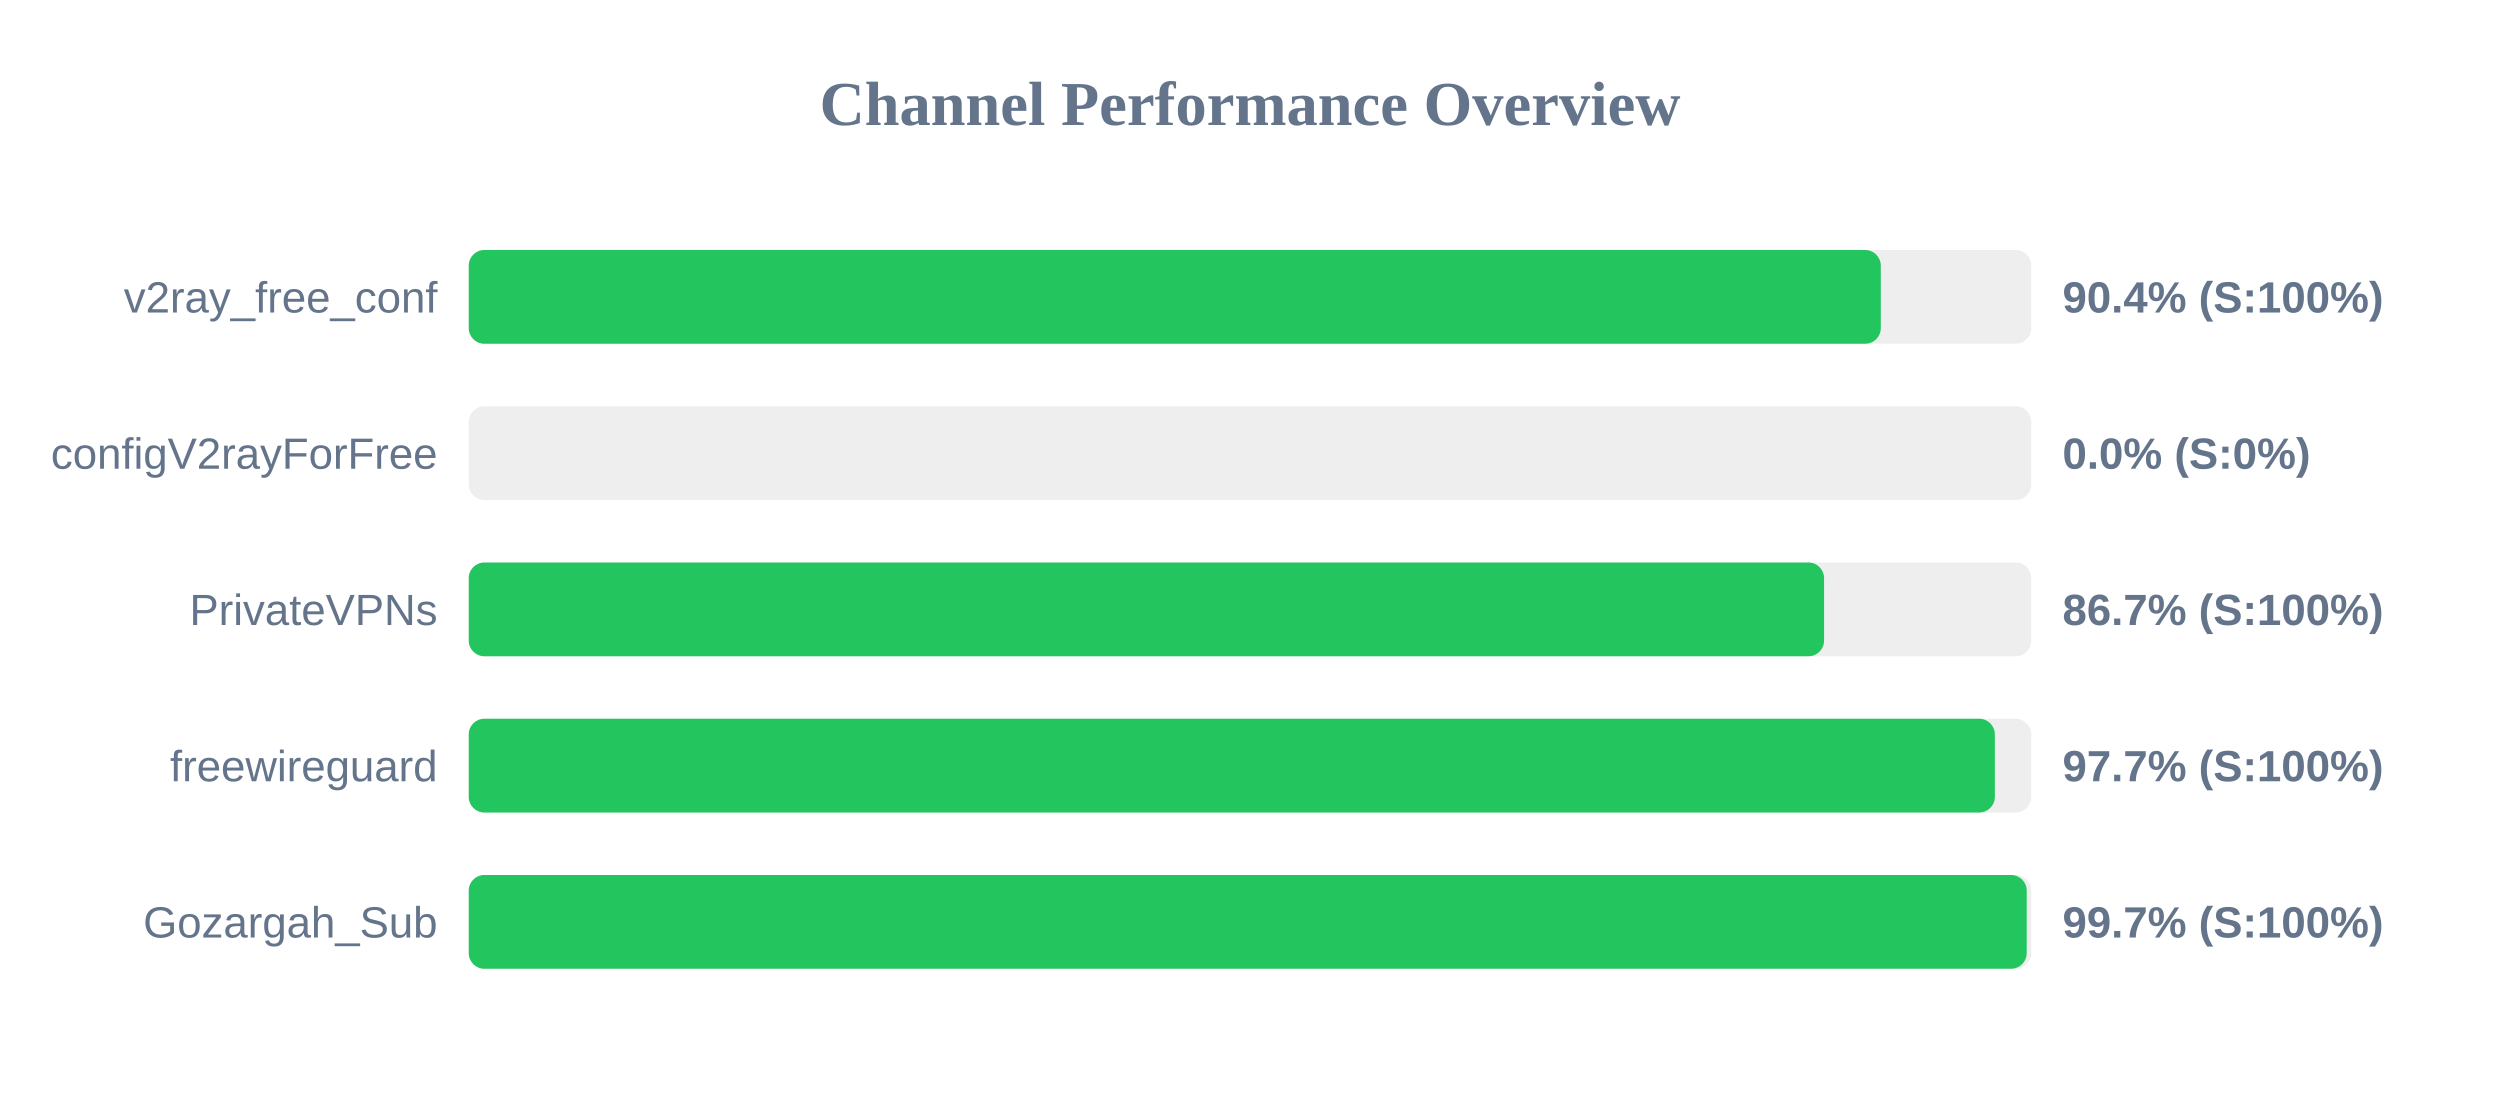
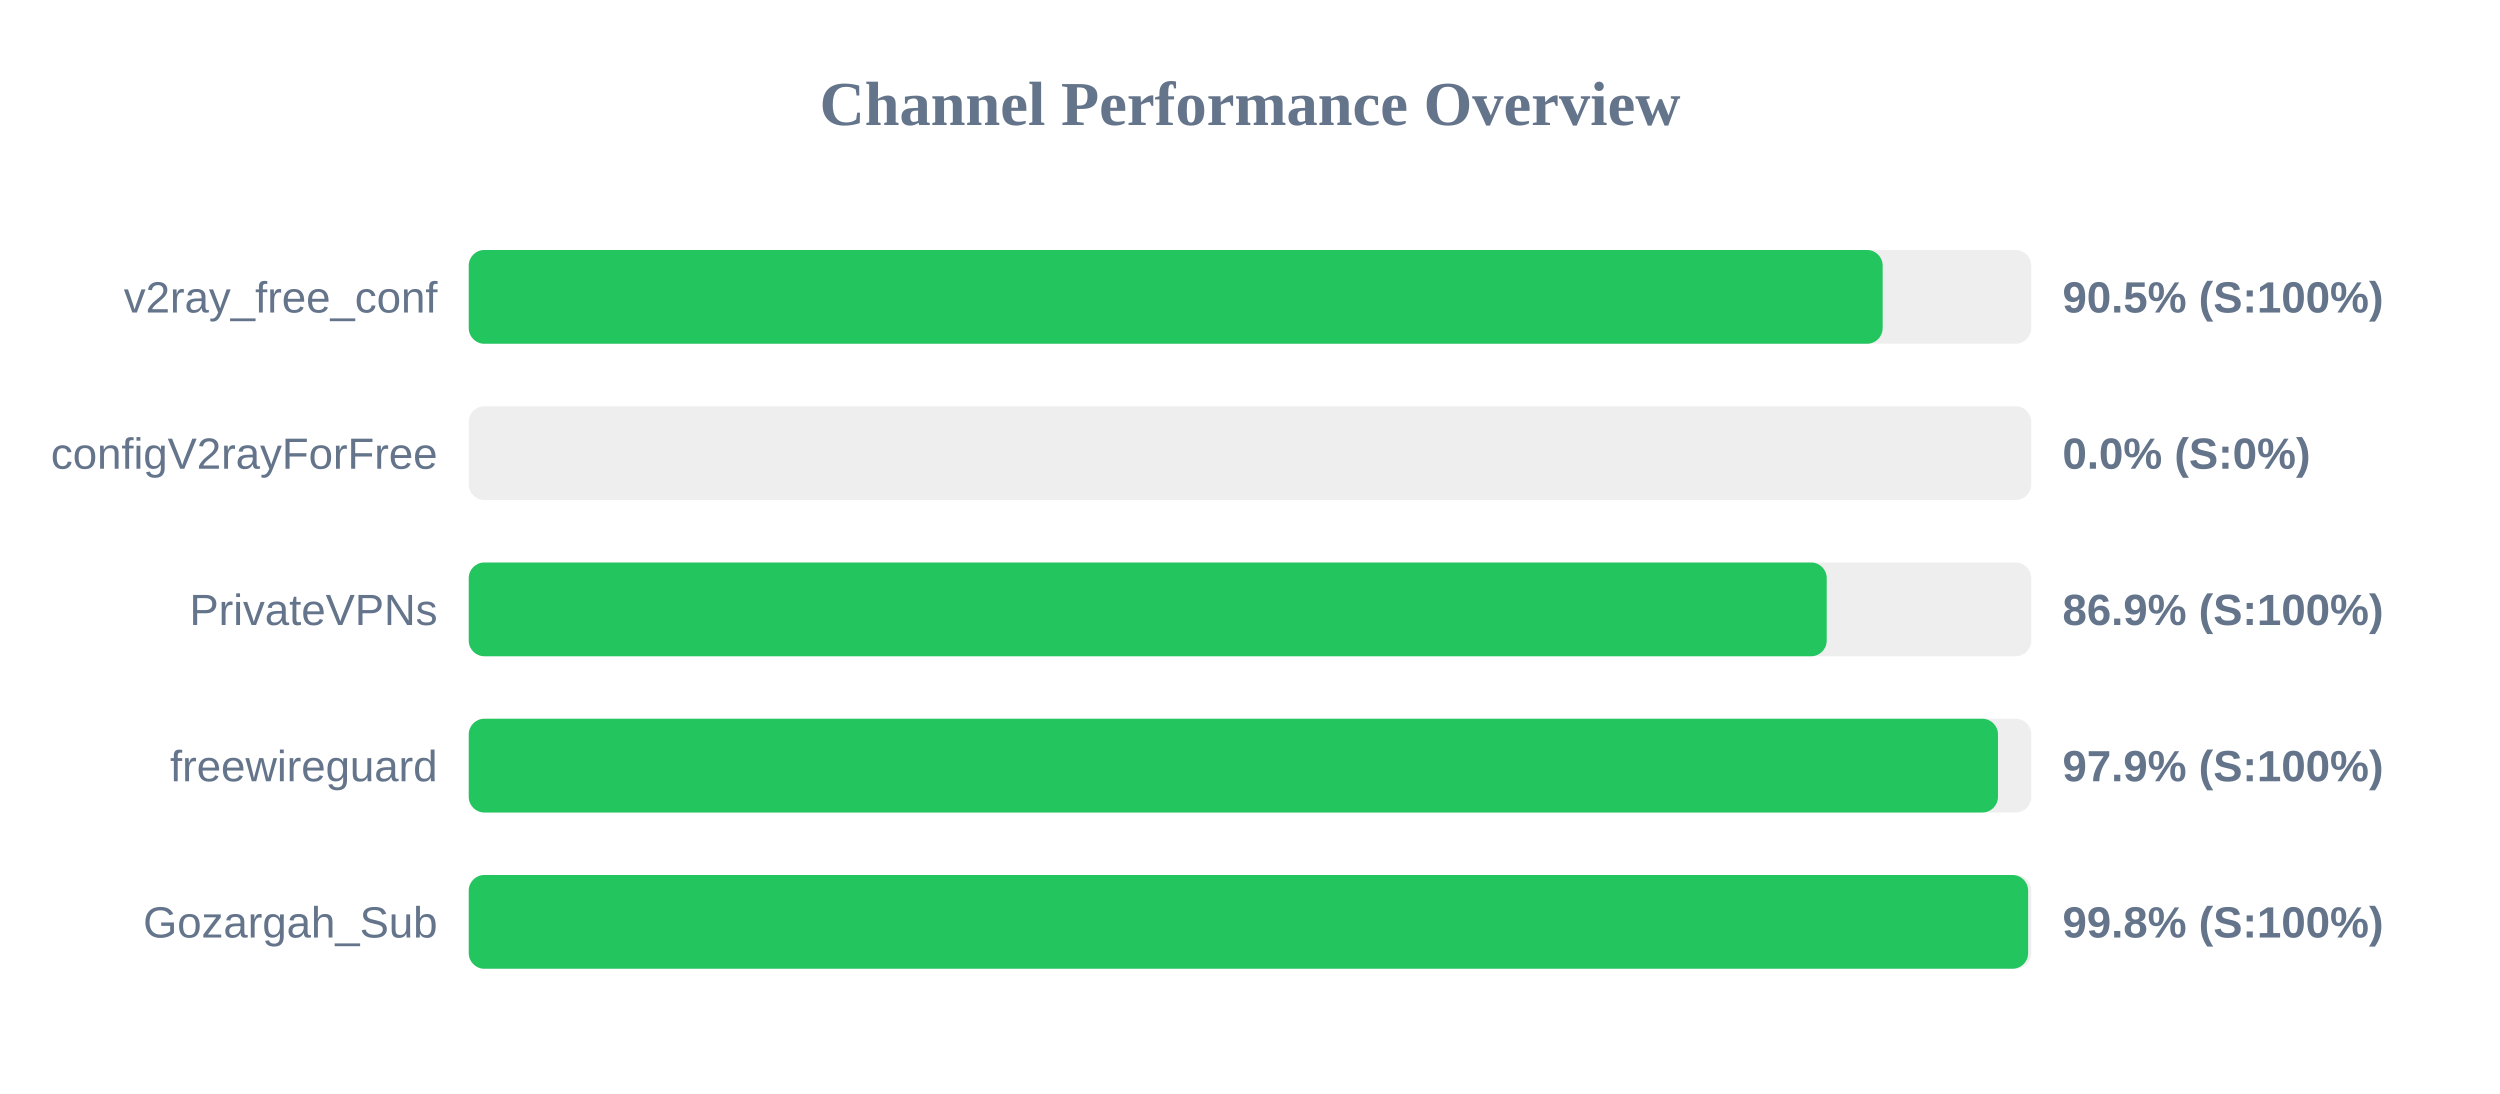
<svg xmlns="http://www.w3.org/2000/svg" width="800" height="350" version="1.1">
  <style>
        .row { font: 14px Arial; fill: #64748b; }
        .score { font: bold 14px Arial; fill: #64748b; }
    </style>
  <text x="400" y="40" text-anchor="middle" font-size="20px" font-weight="bold" fill="#64748b">Channel Performance Overview</text>
  <rect x="150" y="80" width="500" height="30" fill="#eee" rx="5" />
-   <rect x="150" y="80" width="451.85" height="30" fill="#22c55e" rx="5" />
+   <rect x="150" y="80" width="452.45" height="30" fill="#22c55e" rx="5" />
  <text x="140" y="100" text-anchor="end" class="row">v2ray_free_conf</text>
-   <text x="660" y="100" text-anchor="start" class="score">90.4% (S:100%)</text>
+   <text x="660" y="100" text-anchor="start" class="score">90.5% (S:100%)</text>
  <rect x="150" y="130" width="500" height="30" fill="#eee" rx="5" />
  <rect x="150" y="130" width="0.0" height="30" fill="#ef4444" rx="5" />
  <text x="140" y="150" text-anchor="end" class="row">configV2rayForFree</text>
  <text x="660" y="150" text-anchor="start" class="score">0.0% (S:0%)</text>
  <rect x="150" y="180" width="500" height="30" fill="#eee" rx="5" />
-   <rect x="150" y="180" width="433.7" height="30" fill="#22c55e" rx="5" />
+   <rect x="150" y="180" width="434.55" height="30" fill="#22c55e" rx="5" />
  <text x="140" y="200" text-anchor="end" class="row">PrivateVPNs</text>
-   <text x="660" y="200" text-anchor="start" class="score">86.7% (S:100%)</text>
+   <text x="660" y="200" text-anchor="start" class="score">86.9% (S:100%)</text>
  <rect x="150" y="230" width="500" height="30" fill="#eee" rx="5" />
-   <rect x="150" y="230" width="488.35" height="30" fill="#22c55e" rx="5" />
+   <rect x="150" y="230" width="489.35" height="30" fill="#22c55e" rx="5" />
  <text x="140" y="250" text-anchor="end" class="row">freewireguard</text>
-   <text x="660" y="250" text-anchor="start" class="score">97.7% (S:100%)</text>
+   <text x="660" y="250" text-anchor="start" class="score">97.9% (S:100%)</text>
  <rect x="150" y="280" width="500" height="30" fill="#eee" rx="5" />
-   <rect x="150" y="280" width="498.55" height="30" fill="#22c55e" rx="5" />
+   <rect x="150" y="280" width="499.0" height="30" fill="#22c55e" rx="5" />
  <text x="140" y="300" text-anchor="end" class="row">Gozargah_Sub</text>
-   <text x="660" y="300" text-anchor="start" class="score">99.7% (S:100%)</text>
+   <text x="660" y="300" text-anchor="start" class="score">99.8% (S:100%)</text>
</svg>
